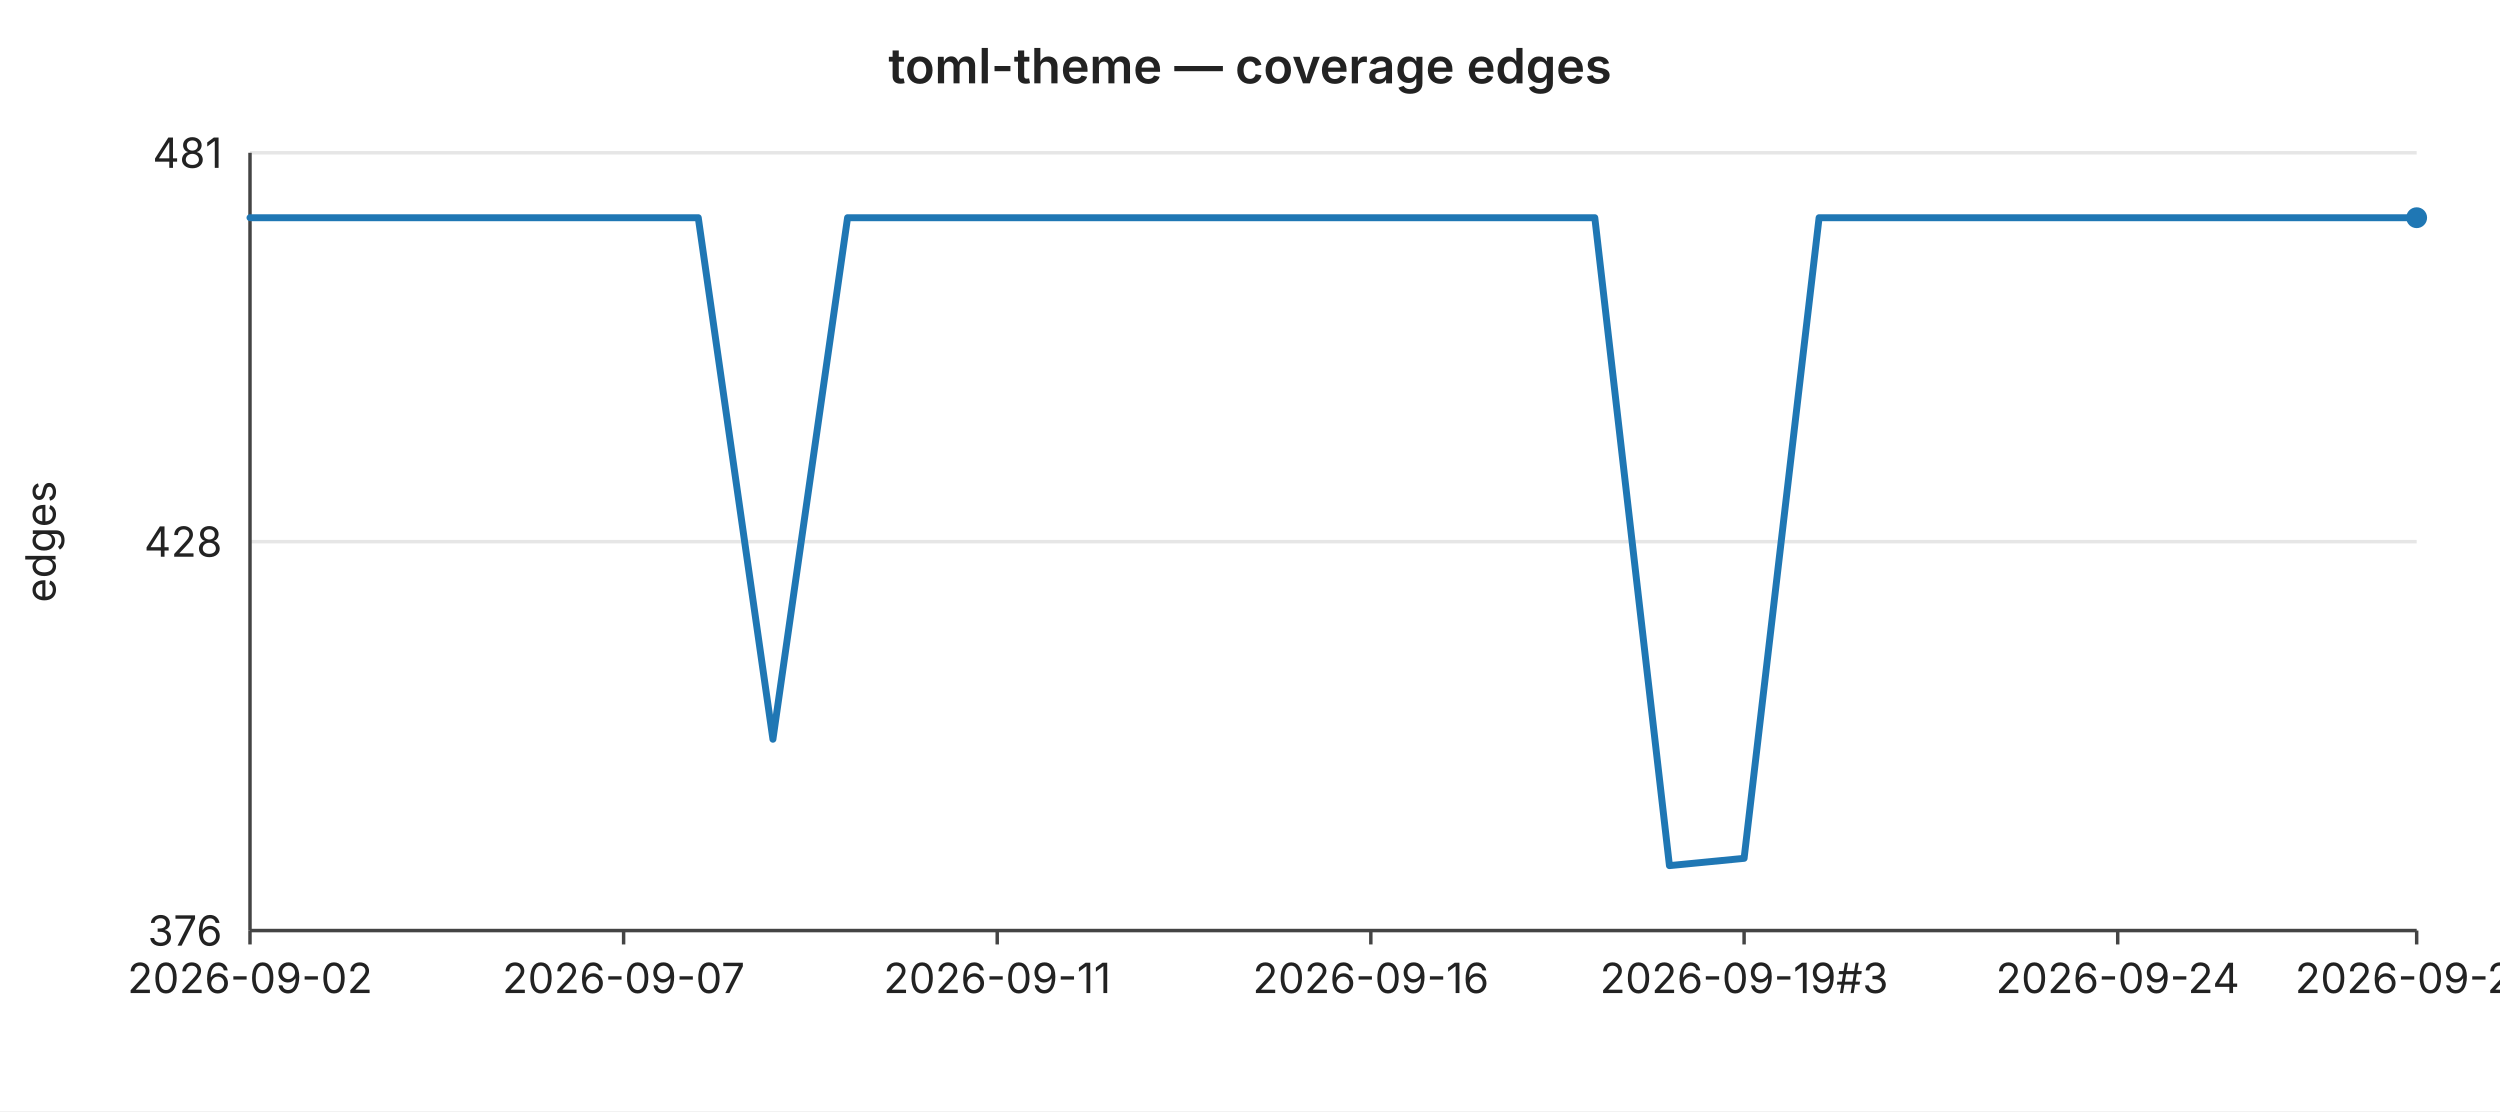
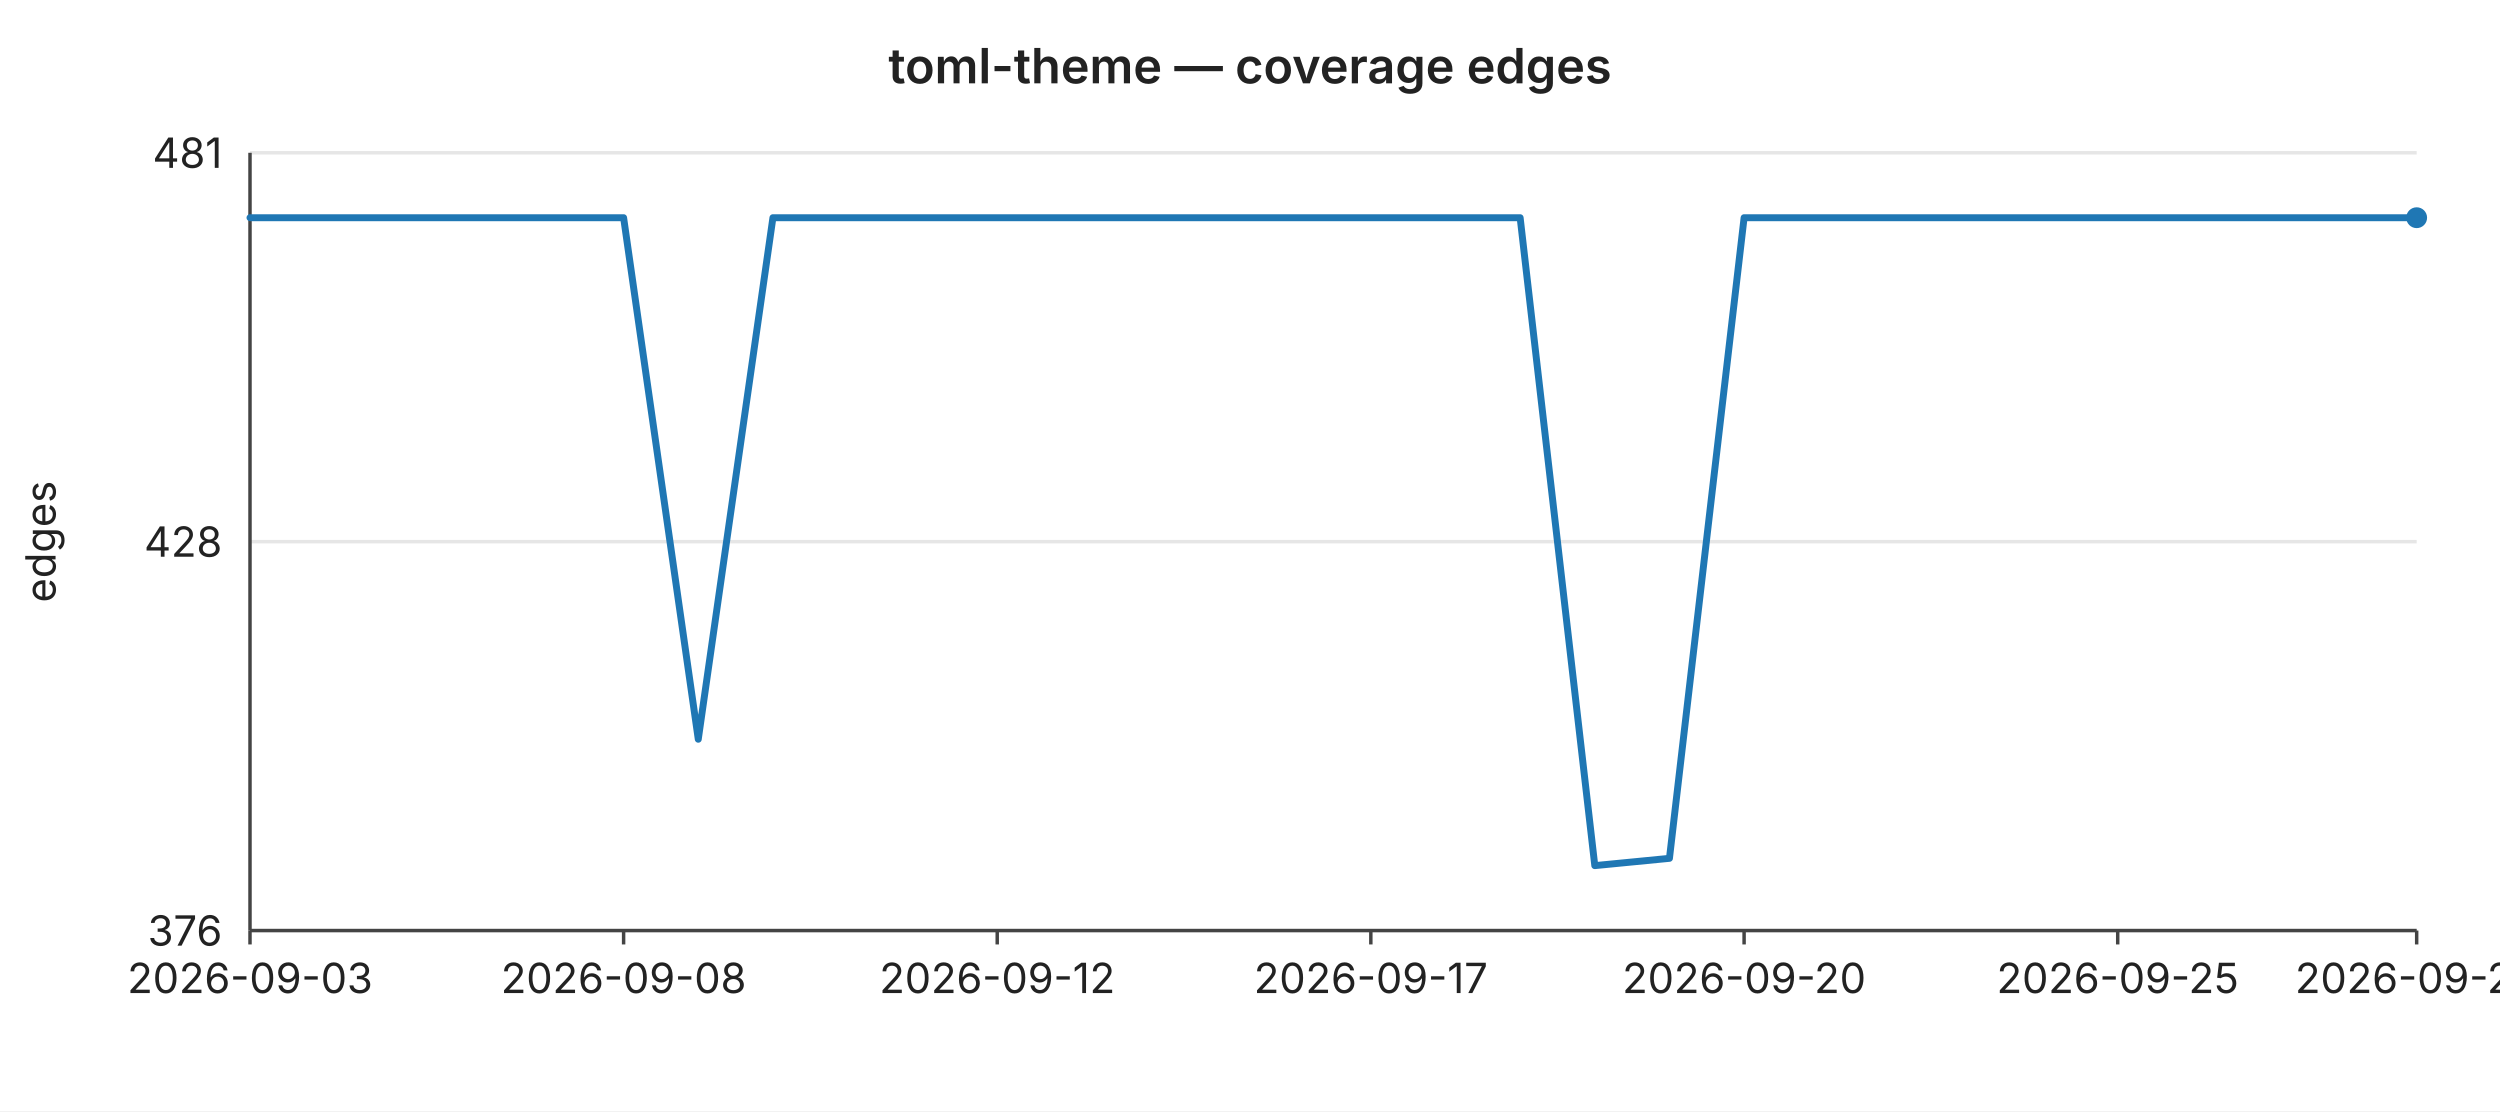
<svg xmlns="http://www.w3.org/2000/svg" width="720" height="320" viewBox="0 0 720 320" font-family="-apple-system,BlinkMacSystemFont,Segoe UI,sans-serif" font-size="12">
  <rect width="720" height="320" fill="#ffffff" />
  <text x="360" y="24" text-anchor="middle" font-size="14" font-weight="600" fill="#222">toml-theme — coverage edges</text>
  <line x1="72" y1="44.0" x2="696" y2="44.0" stroke="#e6e6e6" stroke-width="1" />
  <text x="64" y="44.0" text-anchor="end" dominant-baseline="middle" fill="#222">481</text>
  <line x1="72" y1="156.0" x2="696" y2="156.0" stroke="#e6e6e6" stroke-width="1" />
  <text x="64" y="156.0" text-anchor="end" dominant-baseline="middle" fill="#222">428</text>
  <line x1="72" y1="268.0" x2="696" y2="268.0" stroke="#e6e6e6" stroke-width="1" />
  <text x="64" y="268.0" text-anchor="end" dominant-baseline="middle" fill="#222">376</text>
  <text x="16" y="156" text-anchor="middle" fill="#222" transform="rotate(-90 16 156)">edges</text>
  <line x1="72" y1="44" x2="72" y2="268" stroke="#444" stroke-width="1" />
  <line x1="72" y1="268" x2="696" y2="268" stroke="#444" stroke-width="1" />
  <line x1="72.0" y1="268" x2="72.0" y2="272" stroke="#444" stroke-width="1" />
-   <text x="72.0" y="286" text-anchor="middle" fill="#222">2026-09-02</text>
+   <text x="72.0" y="286" text-anchor="middle" fill="#222">2026-09-03</text>
  <line x1="179.6" y1="268" x2="179.6" y2="272" stroke="#444" stroke-width="1" />
-   <text x="179.6" y="286" text-anchor="middle" fill="#222">2026-09-07</text>
+   <text x="179.6" y="286" text-anchor="middle" fill="#222">2026-09-08</text>
  <line x1="287.2" y1="268" x2="287.2" y2="272" stroke="#444" stroke-width="1" />
-   <text x="287.2" y="286" text-anchor="middle" fill="#222">2026-09-11</text>
+   <text x="287.2" y="286" text-anchor="middle" fill="#222">2026-09-12</text>
  <line x1="394.8" y1="268" x2="394.8" y2="272" stroke="#444" stroke-width="1" />
-   <text x="394.8" y="286" text-anchor="middle" fill="#222">2026-09-16</text>
+   <text x="394.8" y="286" text-anchor="middle" fill="#222">2026-09-17</text>
  <line x1="502.3" y1="268" x2="502.3" y2="272" stroke="#444" stroke-width="1" />
-   <text x="502.3" y="286" text-anchor="middle" fill="#222">2026-09-19#3</text>
+   <text x="502.3" y="286" text-anchor="middle" fill="#222">2026-09-20</text>
  <line x1="609.9" y1="268" x2="609.9" y2="272" stroke="#444" stroke-width="1" />
-   <text x="609.9" y="286" text-anchor="middle" fill="#222">2026-09-24</text>
+   <text x="609.9" y="286" text-anchor="middle" fill="#222">2026-09-25</text>
  <line x1="696.0" y1="268" x2="696.0" y2="272" stroke="#444" stroke-width="1" />
-   <text x="696.0" y="286" text-anchor="middle" fill="#222">2026-09-28</text>
-   <polyline fill="none" stroke="#1f77b4" stroke-width="2" stroke-linejoin="round" stroke-linecap="round" points="72.0,62.7 93.5,62.7 115.0,62.7 136.6,62.7 158.1,62.7 179.6,62.7 201.1,62.7 222.6,212.9 244.1,62.7 265.7,62.7 287.2,62.7 308.7,62.7 330.2,62.7 351.7,62.7 373.2,62.7 394.8,62.7 416.3,62.7 437.8,62.7 459.3,62.7 480.8,249.3 502.3,247.2 523.9,62.7 545.4,62.7 566.9,62.7 588.4,62.7 609.9,62.7 631.4,62.7 653.0,62.7 674.5,62.7 696.0,62.7" />
+   <text x="696.0" y="286" text-anchor="middle" fill="#222">2026-09-29</text>
+   <polyline fill="none" stroke="#1f77b4" stroke-width="2" stroke-linejoin="round" stroke-linecap="round" points="72.0,62.7 93.5,62.7 115.0,62.7 136.6,62.7 158.1,62.7 179.6,62.7 201.1,212.9 222.6,62.7 244.1,62.7 265.7,62.7 287.2,62.7 308.7,62.7 330.2,62.7 351.7,62.7 373.2,62.7 394.8,62.7 416.3,62.7 437.8,62.7 459.3,249.3 480.8,247.2 502.3,62.7 523.9,62.7 545.4,62.7 566.9,62.7 588.4,62.7 609.9,62.7 631.4,62.7 653.0,62.7 674.5,62.7 696.0,62.7" />
  <circle cx="696.0" cy="62.7" r="3" fill="#1f77b4" />
</svg>
